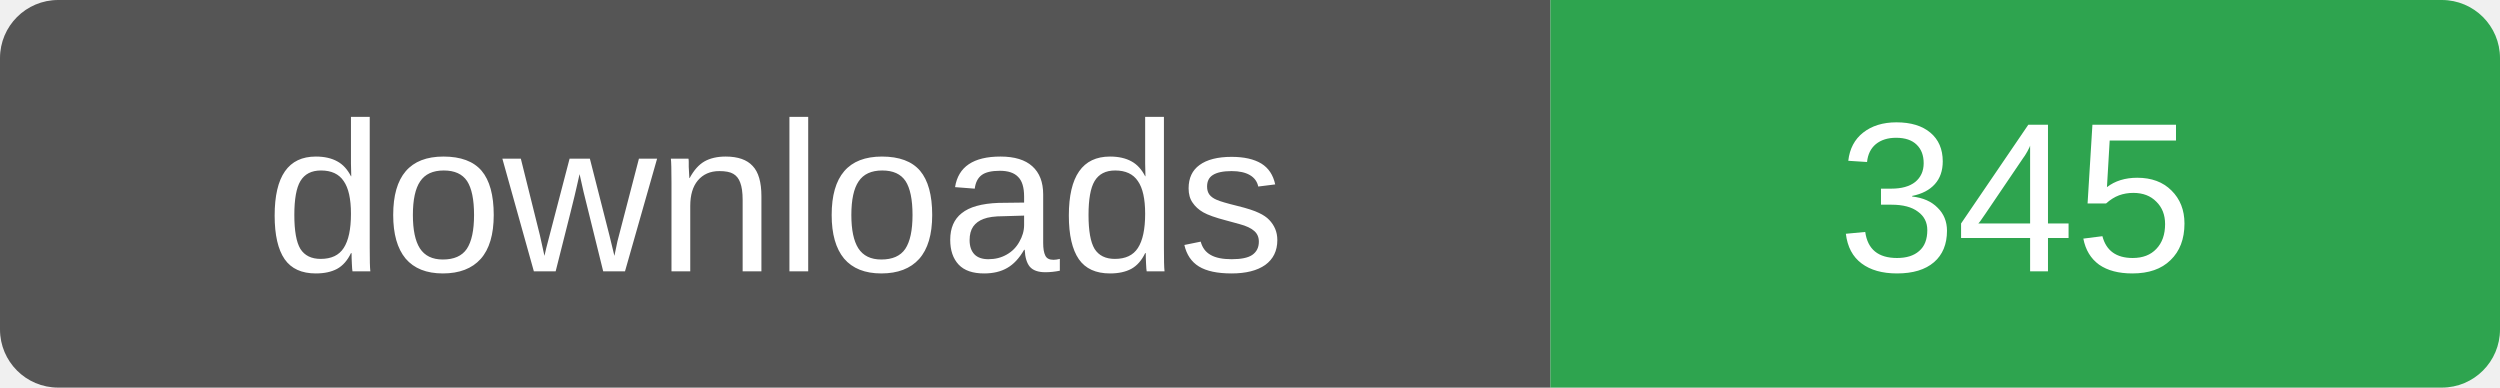
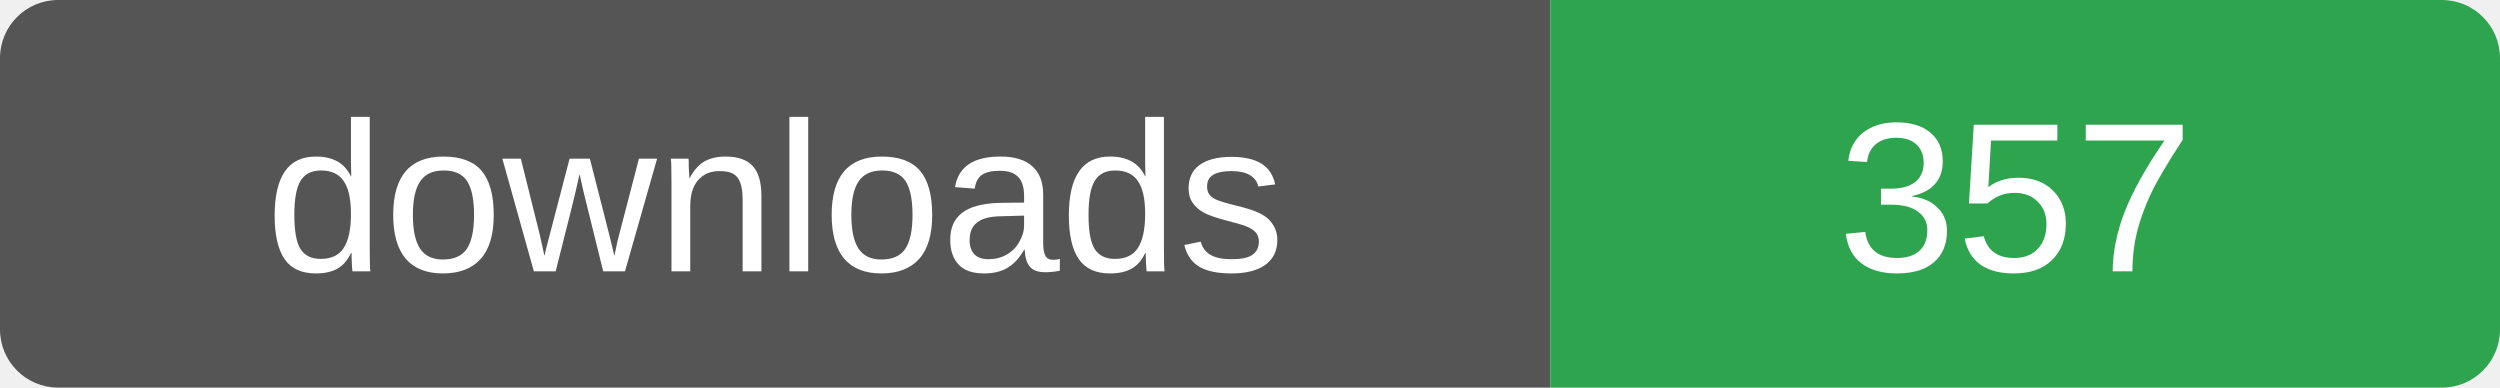
- <svg xmlns="http://www.w3.org/2000/svg" width="129" height="20" role="img" aria-label="downloads: 345">
+ <svg xmlns="http://www.w3.org/2000/svg" width="129" height="20" role="img" aria-label="downloads: 357">
  <clipPath id="r">
    <rect width="129" height="20" rx="3" />
  </clipPath>
  <g clip-path="url(#r)">
    <rect width="80" height="20" fill="#555" />
    <rect x="80" width="49" height="20" fill="#2ea44f" />
  </g>
  <g fill="#fff" font-family="Verdana,Arial,sans-serif" font-size="11" text-anchor="middle">
    <text x="40" y="14">downloads</text>
-     <text x="104" y="14">345</text>
+     <text x="104" y="14">357</text>
  </g>
</svg>
